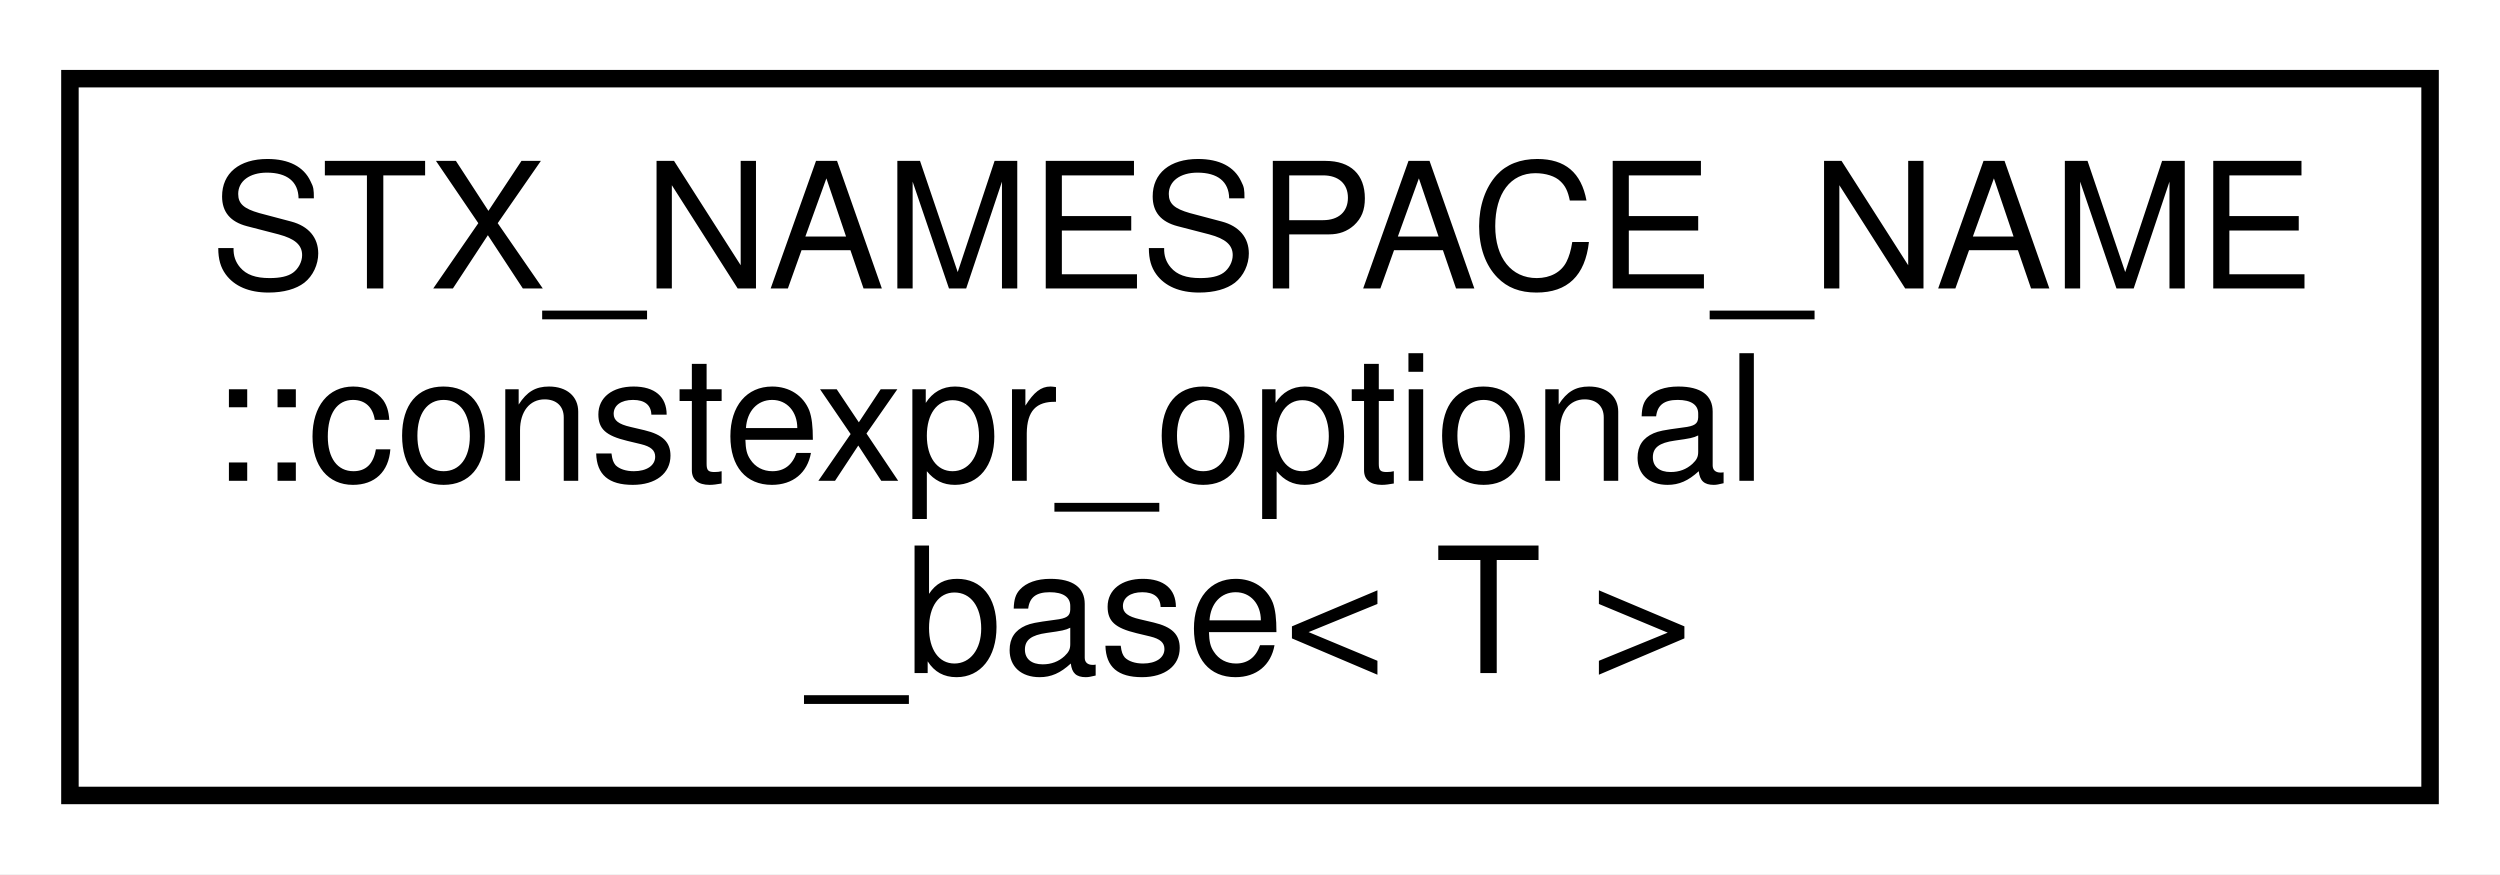
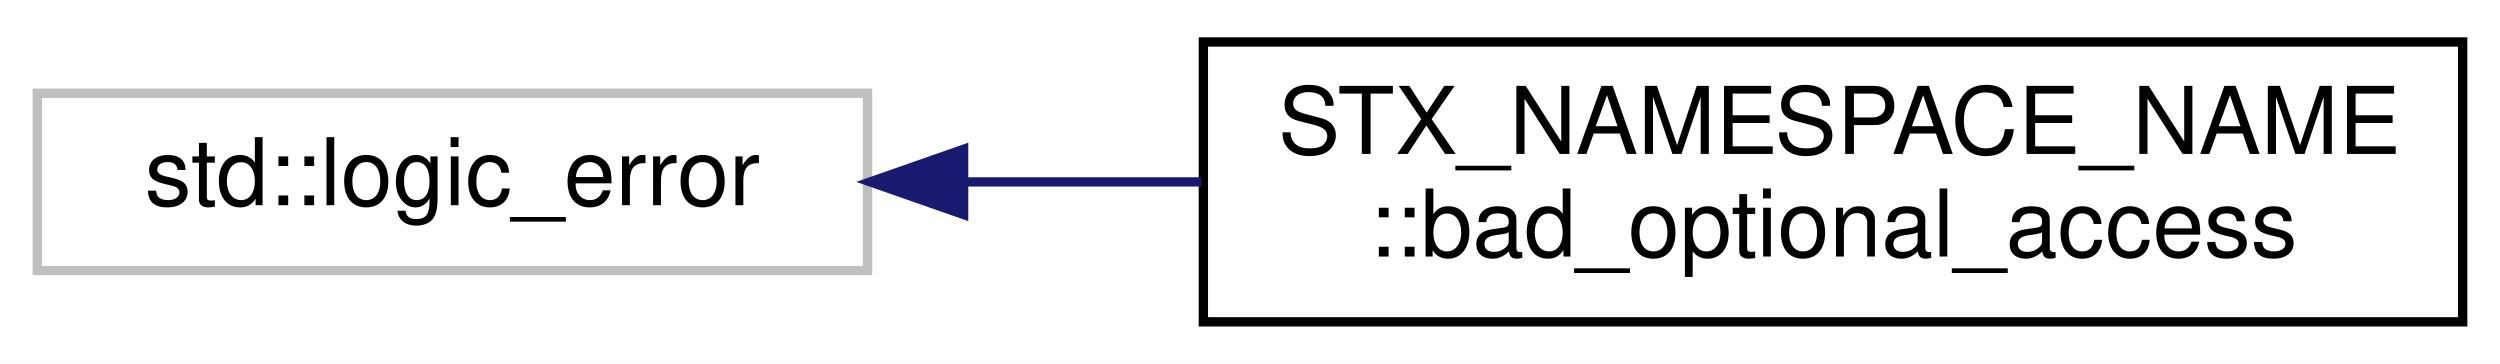
- <svg xmlns="http://www.w3.org/2000/svg" xmlns:xlink="http://www.w3.org/1999/xlink" width="143pt" height="50pt" viewBox="0.00 0.00 143.00 50.00">
-   <g id="graph0" class="graph" transform="scale(1 1) rotate(0) translate(4 46)">
-     <polygon fill="white" stroke="transparent" points="-4,4 -4,-46 139,-46 139,4 -4,4" />
+ <svg xmlns="http://www.w3.org/2000/svg" xmlns:xlink="http://www.w3.org/1999/xlink" width="268pt" height="39pt" viewBox="0.00 0.00 268.00 39.00">
+   <g id="graph0" class="graph" transform="scale(1 1) rotate(0) translate(4 35)">
+     <polygon fill="white" stroke="transparent" points="-4,4 -4,-35 264,-35 264,4 -4,4" />
    <g id="node1" class="node">
      <g id="a_node1">
-         <a xlink:href="structSTX__NAMESPACE__NAME_1_1constexpr__optional__base.html" target="_top" xlink:title=" ">
-           <polygon fill="white" stroke="black" points="0,-0.5 0,-41.5 135,-41.5 135,-0.5 0,-0.5" />
-           <text text-anchor="start" x="8" y="-29.5" font-family="Helvetica,sans-Serif" font-size="10.00">STX_NAMESPACE_NAME</text>
-           <text text-anchor="start" x="8" y="-18.5" font-family="Helvetica,sans-Serif" font-size="10.00">::constexpr_optional</text>
-           <text text-anchor="middle" x="67.5" y="-7.5" font-family="Helvetica,sans-Serif" font-size="10.00">_base&lt; T &gt;</text>
+         <a xlink:title=" ">
+           <polygon fill="white" stroke="#bfbfbf" points="0,-6 0,-25 89,-25 89,-6 0,-6" />
+           <text text-anchor="middle" x="44.5" y="-13" font-family="Helvetica,sans-Serif" font-size="10.00">std::logic_error</text>
        </a>
      </g>
    </g>
+     <g id="node2" class="node">
+       <g id="a_node2">
+         <a xlink:href="classSTX__NAMESPACE__NAME_1_1bad__optional__access.html" target="_top" xlink:title=" ">
+           <polygon fill="white" stroke="black" points="125,-0.5 125,-30.5 260,-30.5 260,-0.5 125,-0.5" />
+           <text text-anchor="start" x="133" y="-18.5" font-family="Helvetica,sans-Serif" font-size="10.00">STX_NAMESPACE_NAME</text>
+           <text text-anchor="middle" x="192.5" y="-7.5" font-family="Helvetica,sans-Serif" font-size="10.00">::bad_optional_access</text>
+         </a>
+       </g>
+     </g>
+     <g id="edge1" class="edge">
+       <path fill="none" stroke="midnightblue" d="M99.51,-15.5C107.74,-15.5 116.31,-15.5 124.77,-15.5" />
+       <polygon fill="midnightblue" stroke="midnightblue" points="99.3,-12 89.3,-15.5 99.3,-19 99.3,-12" />
+     </g>
  </g>
</svg>
